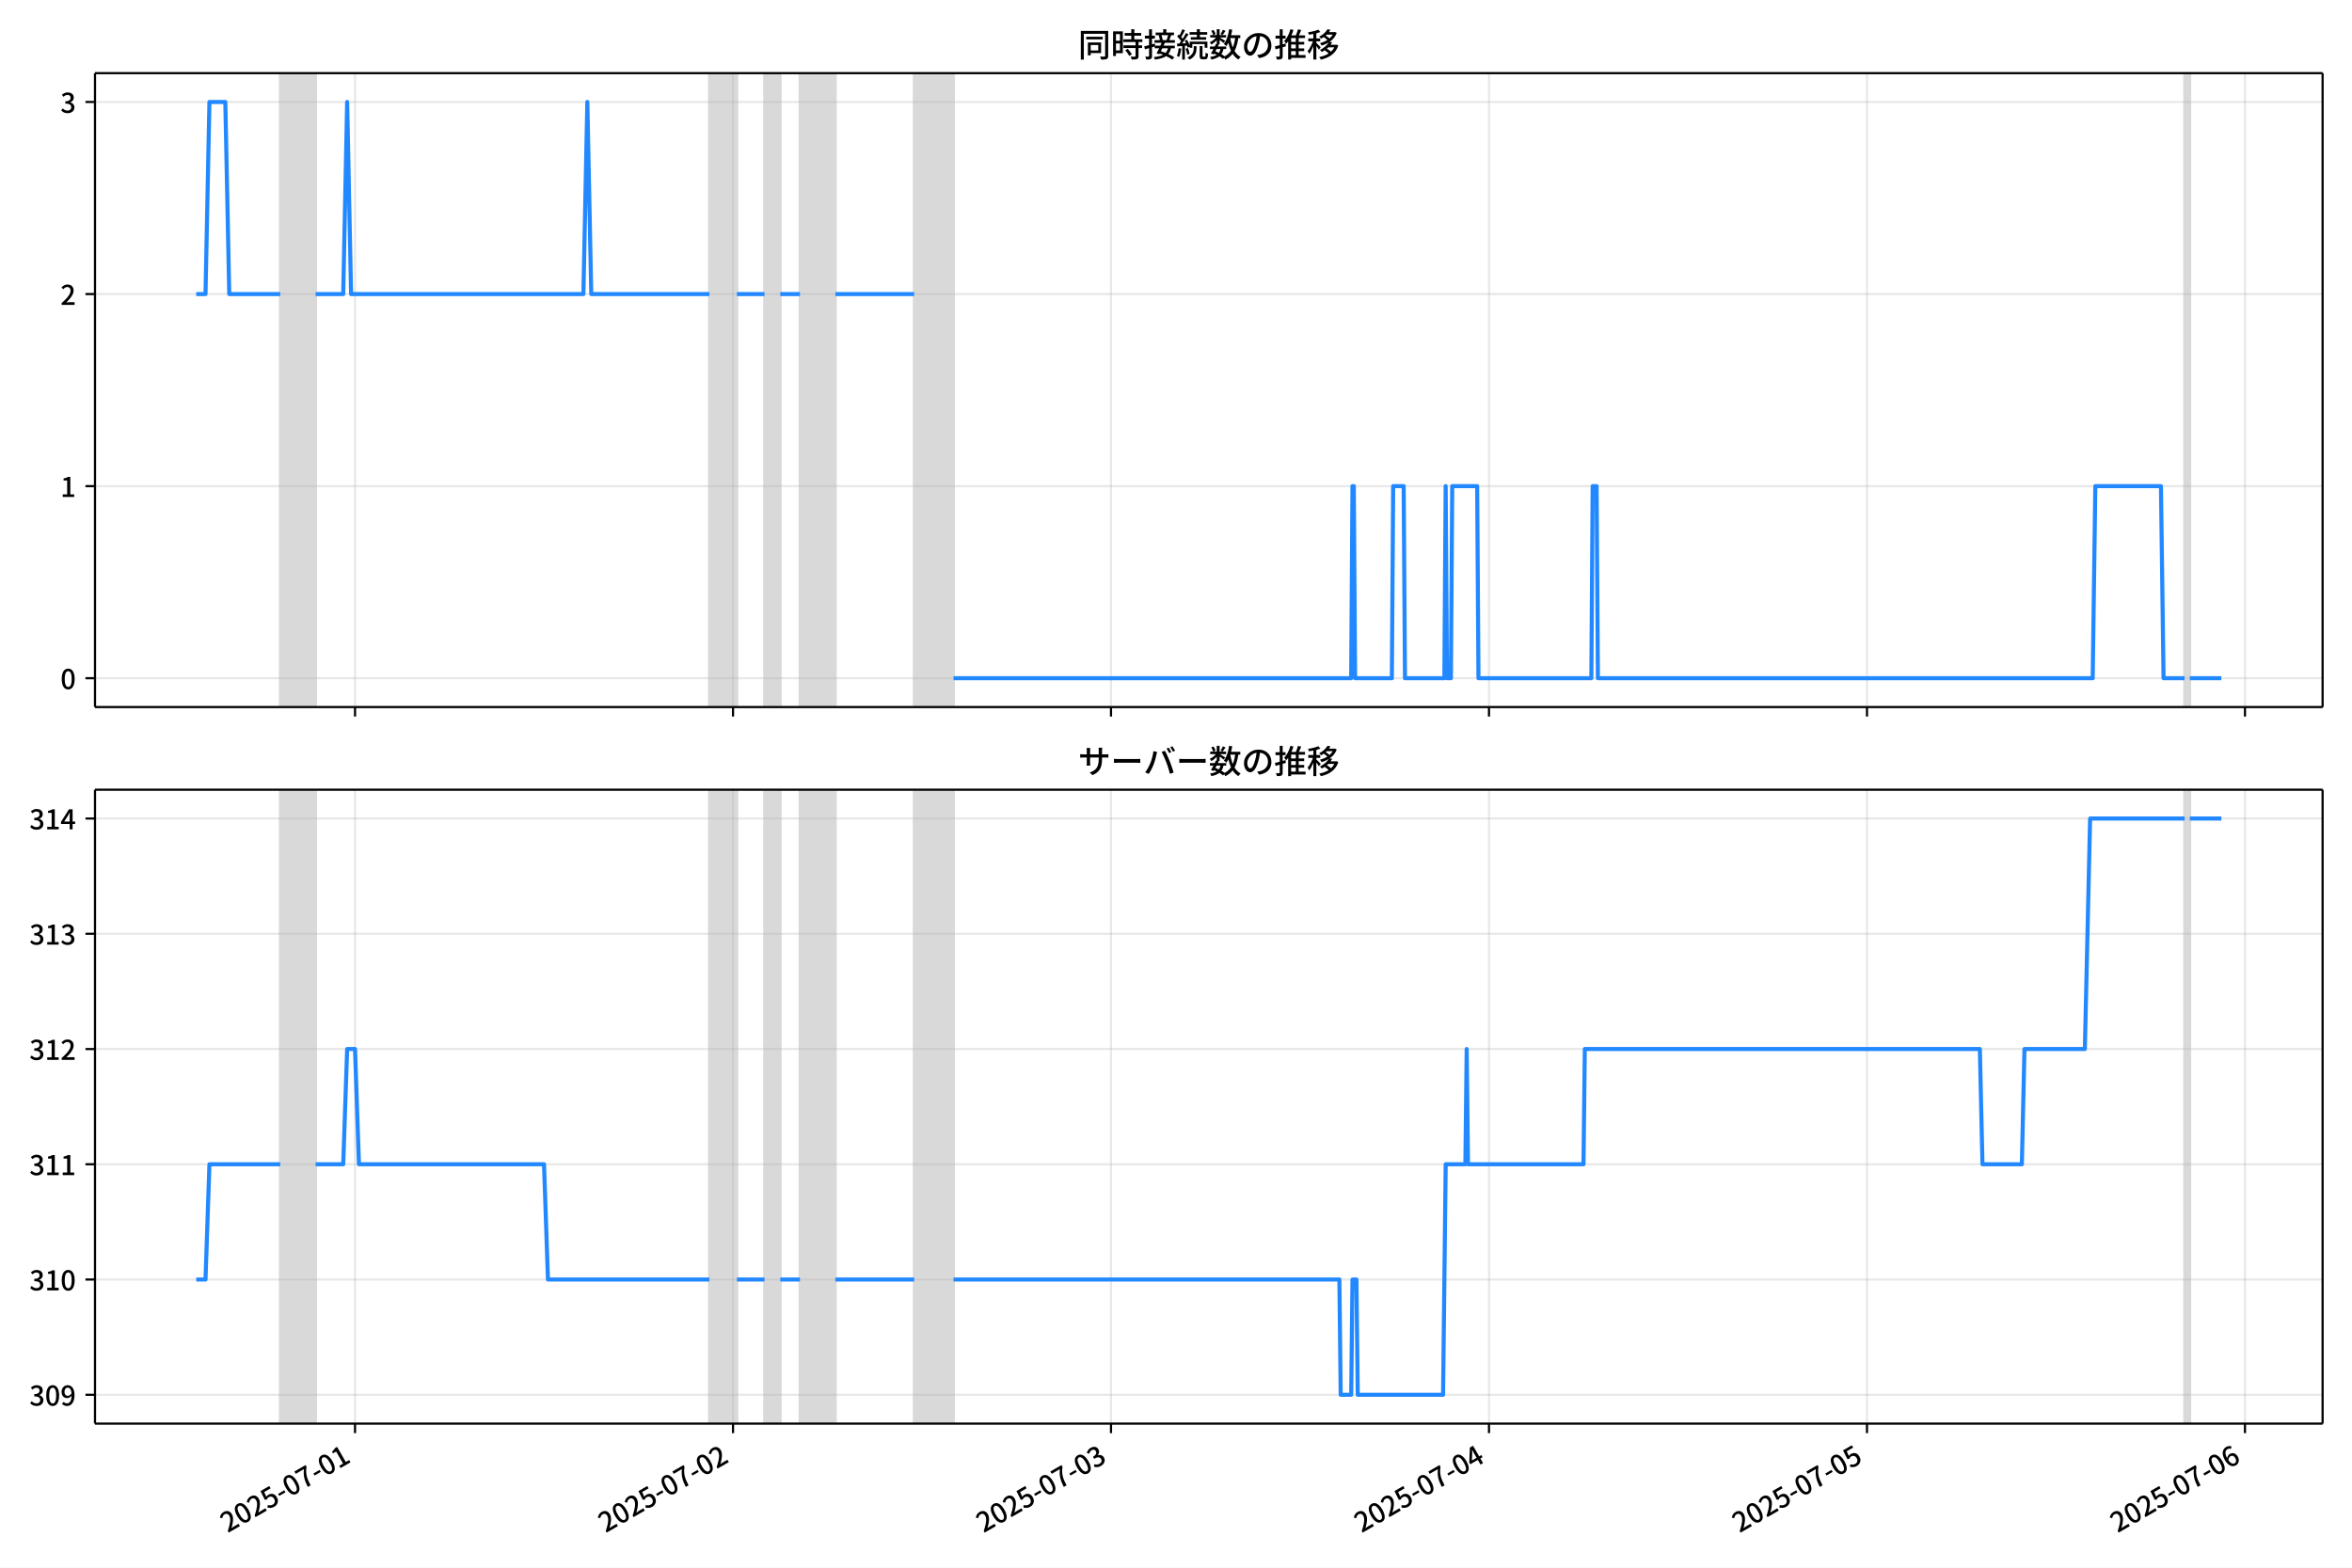
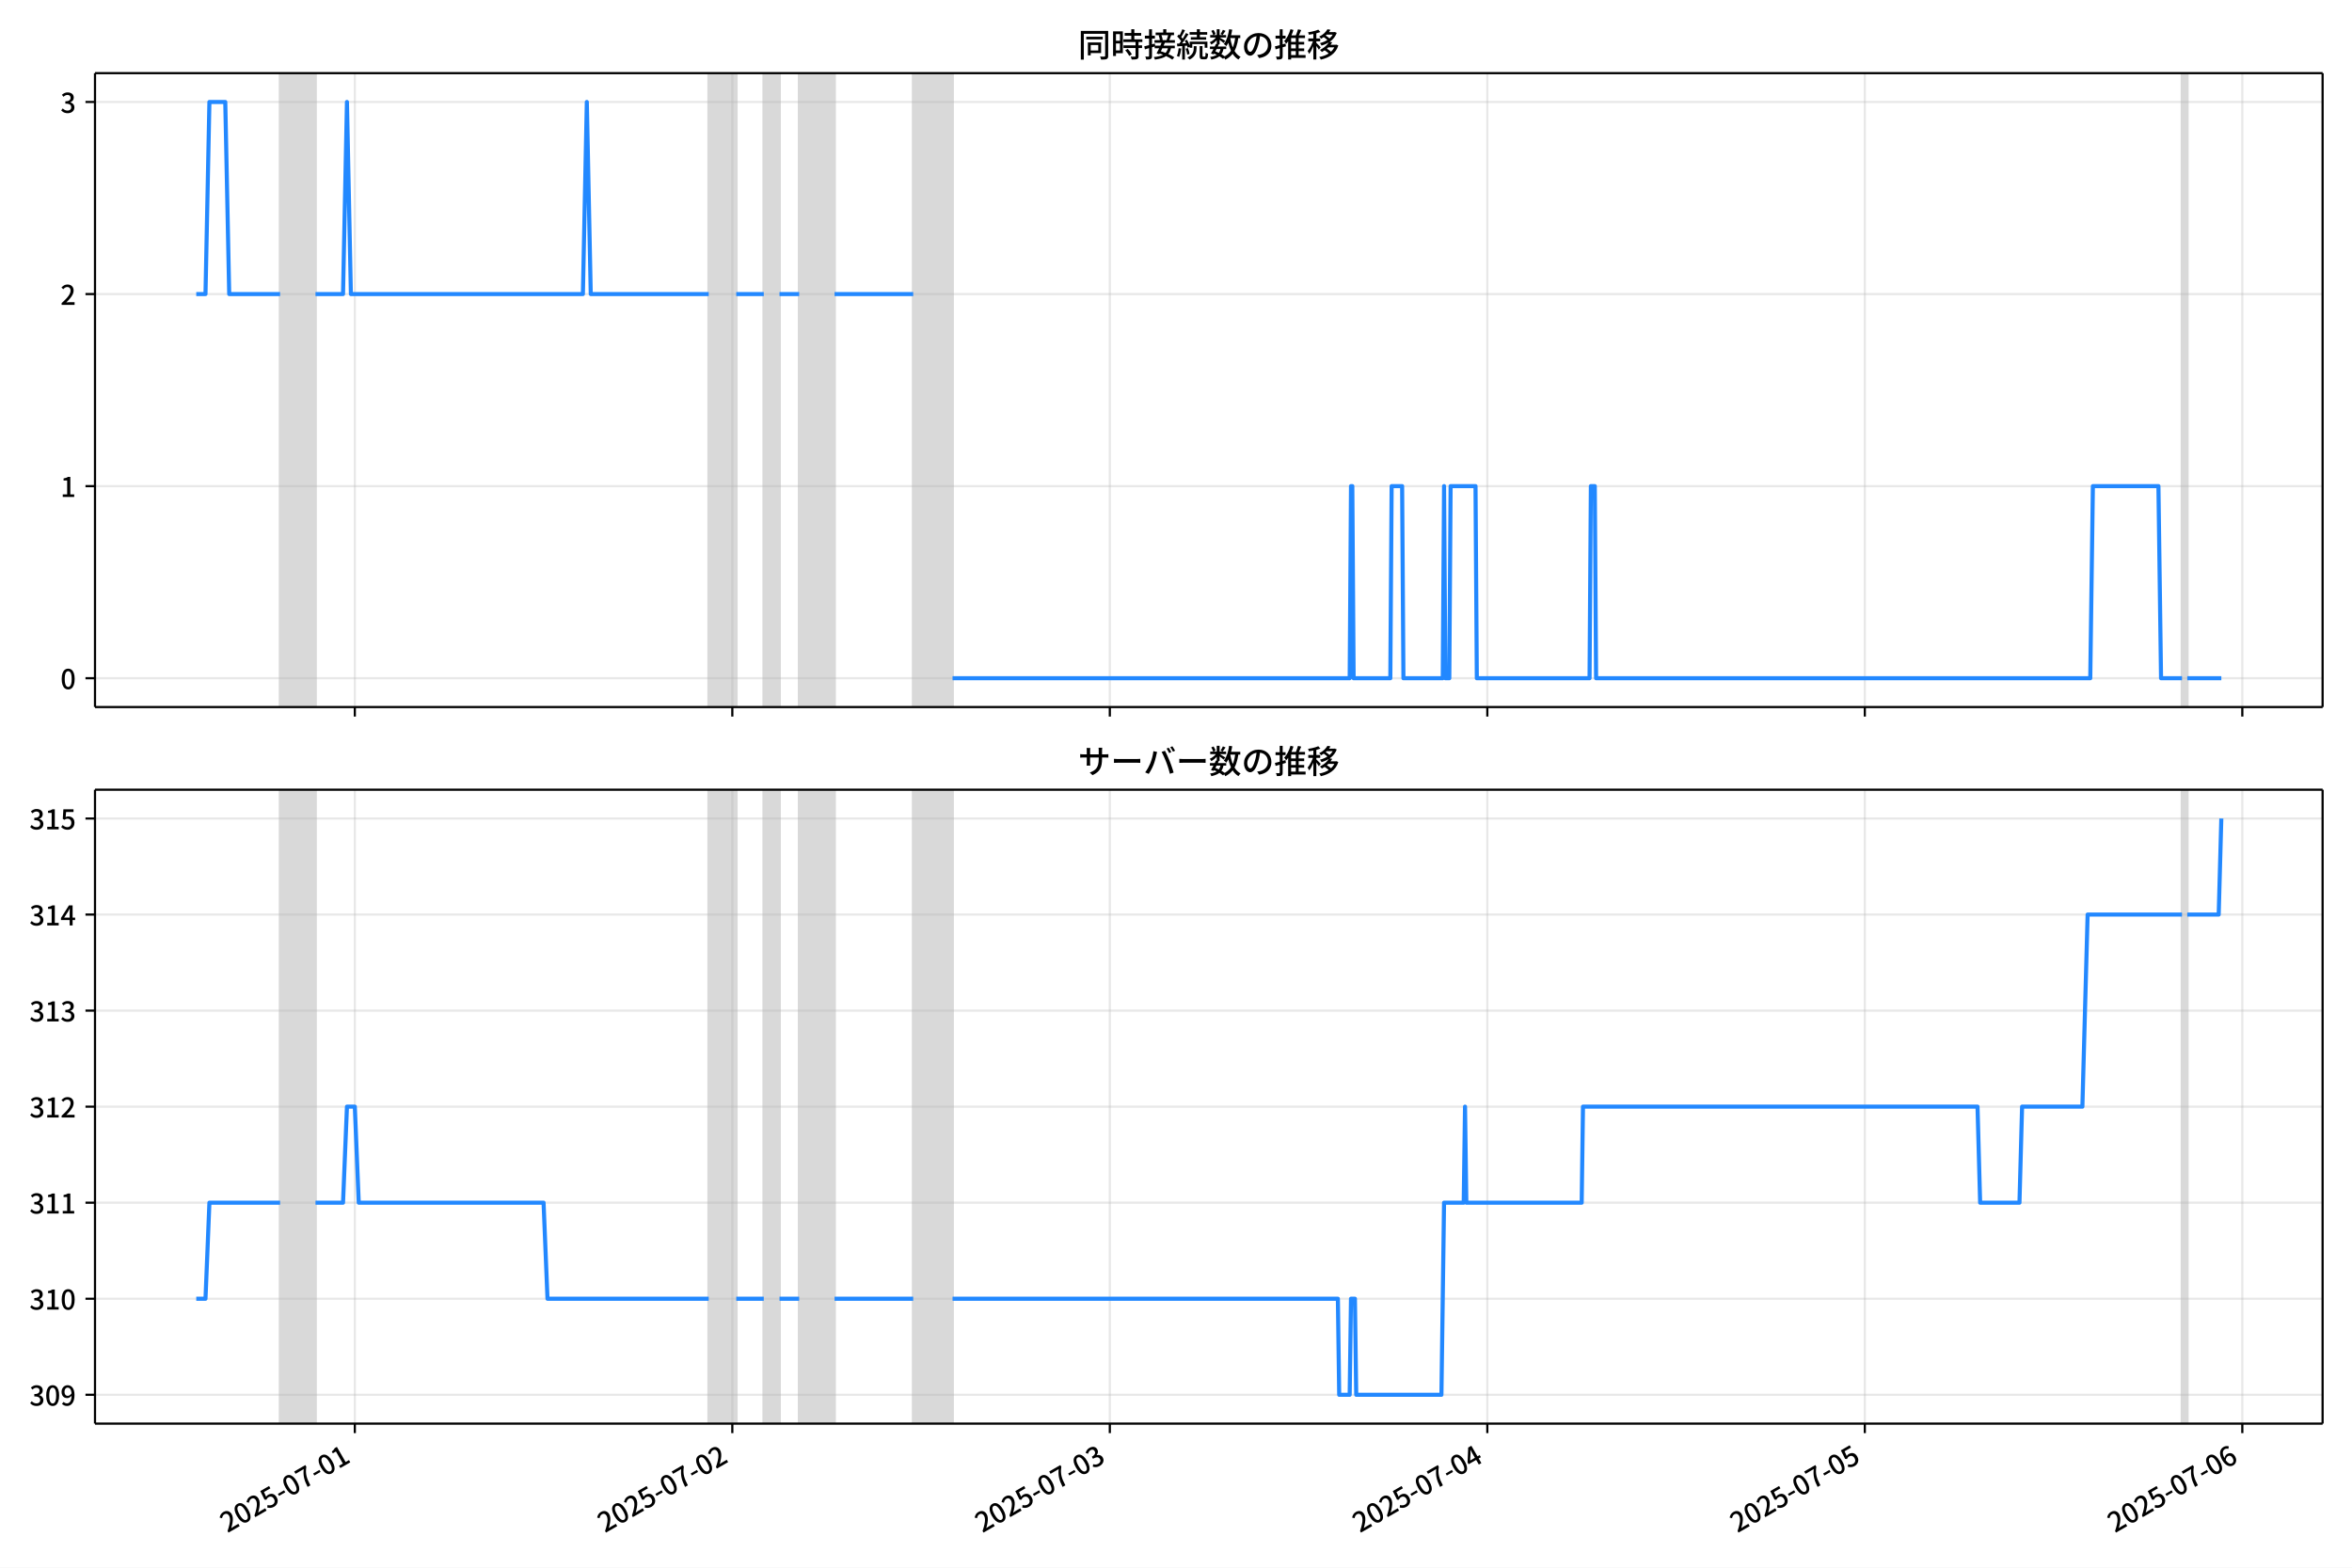
<svg xmlns="http://www.w3.org/2000/svg" xmlns:xlink="http://www.w3.org/1999/xlink" version="1.1" viewBox="0 0 864 576">
  <defs>
    <style type="text/css">*{stroke-linejoin: round; stroke-linecap: butt}</style>
  </defs>
  <g id="z">
    <g id="aa">
      <path d="m0 576h864v-576h-864z" fill="#fff" />
    </g>
    <g id="ab">
      <g id="ac">
        <path d="m34.9 259.78h818.3v-232.9h-818.3z" fill="#fff" />
      </g>
      <g id="ad">
-         <path d="m102.94 259.78h13.017v-232.9h-13.017z" clip-path="url(#c)" fill="#808080" opacity=".3" stroke="#808080" />
+         <path d="m102.9 259.78h13.001v-232.9h-13.001z" clip-path="url(#c)" fill="#808080" opacity=".3" stroke="#808080" />
      </g>
      <g id="ae">
-         <path d="m260.59 259.78h10.125v-232.9h-10.125z" clip-path="url(#c)" fill="#808080" opacity=".3" stroke="#808080" />
+         <path d="m260.35 259.78h10.112v-232.9h-10.112z" clip-path="url(#c)" fill="#808080" opacity=".3" stroke="#808080" />
      </g>
      <g id="af">
-         <path d="m280.84 259.78h5.785v-232.9h-5.785z" clip-path="url(#c)" fill="#808080" opacity=".3" stroke="#808080" />
+         <path d="m280.57 259.78h5.778v-232.9h-5.778z" clip-path="url(#c)" fill="#808080" opacity=".3" stroke="#808080" />
      </g>
      <g id="ag">
-         <path d="m293.86 259.78h13.017v-232.9h-13.017z" clip-path="url(#c)" fill="#808080" opacity=".3" stroke="#808080" />
+         <path d="m293.57 259.78h13.001v-232.9h-13.001z" clip-path="url(#c)" fill="#808080" opacity=".3" stroke="#808080" />
      </g>
      <g id="ah">
-         <path d="m335.81 259.78h14.464v-232.9h-14.464z" clip-path="url(#c)" fill="#808080" opacity=".3" stroke="#808080" />
+         <path d="m335.46 259.78h14.445v-232.9h-14.445z" clip-path="url(#c)" fill="#808080" opacity=".3" stroke="#808080" />
      </g>
      <g id="ai">
-         <path d="m802.5 259.78h1.929v-232.9h-1.929z" clip-path="url(#c)" fill="#808080" opacity=".3" stroke="#808080" />
+         <path d="m801.56 259.78h1.926v-232.9h-1.926z" clip-path="url(#c)" fill="#808080" opacity=".3" stroke="#808080" />
      </g>
      <g id="aj">
        <g id="ak">
          <g id="al">
-             <path d="m130.42 259.78v-232.9" clip-path="url(#c)" fill="none" stroke="#b0b0b0" stroke-linecap="square" stroke-opacity=".3" stroke-width=".8" />
+             <path d="m130.34 259.78v-232.9" clip-path="url(#c)" fill="none" stroke="#b0b0b0" stroke-linecap="square" stroke-opacity=".3" stroke-width=".8" />
          </g>
          <g id="am">
            <defs>
              <path id="e" d="m0 0v3.5" stroke="#000" stroke-width=".8" />
            </defs>
-             <use x="130.418" y="259.778" stroke="#000000" stroke-width=".8" xlink:href="#e" />
+             <use x="130.343" y="259.778" stroke="#000000" stroke-width=".8" xlink:href="#e" />
          </g>
        </g>
        <g id="an">
          <g id="ao">
-             <path d="m269.27 259.78v-232.9" clip-path="url(#c)" fill="none" stroke="#b0b0b0" stroke-linecap="square" stroke-opacity=".3" stroke-width=".8" />
+             <path d="m269.02 259.78v-232.9" clip-path="url(#c)" fill="none" stroke="#b0b0b0" stroke-linecap="square" stroke-opacity=".3" stroke-width=".8" />
          </g>
          <g id="ap">
-             <use x="269.271" y="259.778" stroke="#000000" stroke-width=".8" xlink:href="#e" />
+             <use x="269.016" y="259.778" stroke="#000000" stroke-width=".8" xlink:href="#e" />
          </g>
        </g>
        <g id="aq">
          <g id="ar">
-             <path d="m408.12 259.78v-232.9" clip-path="url(#c)" fill="none" stroke="#b0b0b0" stroke-linecap="square" stroke-opacity=".3" stroke-width=".8" />
+             <path d="m407.69 259.78v-232.9" clip-path="url(#c)" fill="none" stroke="#b0b0b0" stroke-linecap="square" stroke-opacity=".3" stroke-width=".8" />
          </g>
          <g id="as">
-             <use x="408.124" y="259.778" stroke="#000000" stroke-width=".8" xlink:href="#e" />
+             <use x="407.689" y="259.778" stroke="#000000" stroke-width=".8" xlink:href="#e" />
          </g>
        </g>
        <g id="at">
          <g id="au">
-             <path d="m546.98 259.78v-232.9" clip-path="url(#c)" fill="none" stroke="#b0b0b0" stroke-linecap="square" stroke-opacity=".3" stroke-width=".8" />
+             <path d="m546.36 259.78v-232.9" clip-path="url(#c)" fill="none" stroke="#b0b0b0" stroke-linecap="square" stroke-opacity=".3" stroke-width=".8" />
          </g>
          <g id="av">
-             <use x="546.977" y="259.778" stroke="#000000" stroke-width=".8" xlink:href="#e" />
+             <use x="546.362" y="259.778" stroke="#000000" stroke-width=".8" xlink:href="#e" />
          </g>
        </g>
        <g id="aw">
          <g id="ax">
-             <path d="m685.83 259.78v-232.9" clip-path="url(#c)" fill="none" stroke="#b0b0b0" stroke-linecap="square" stroke-opacity=".3" stroke-width=".8" />
+             <path d="m685.04 259.78v-232.9" clip-path="url(#c)" fill="none" stroke="#b0b0b0" stroke-linecap="square" stroke-opacity=".3" stroke-width=".8" />
          </g>
          <g id="ay">
-             <use x="685.83" y="259.778" stroke="#000000" stroke-width=".8" xlink:href="#e" />
+             <use x="685.035" y="259.778" stroke="#000000" stroke-width=".8" xlink:href="#e" />
          </g>
        </g>
        <g id="az">
          <g id="ba">
-             <path d="m824.68 259.78v-232.9" clip-path="url(#c)" fill="none" stroke="#b0b0b0" stroke-linecap="square" stroke-opacity=".3" stroke-width=".8" />
+             <path d="m823.71 259.78v-232.9" clip-path="url(#c)" fill="none" stroke="#b0b0b0" stroke-linecap="square" stroke-opacity=".3" stroke-width=".8" />
          </g>
          <g id="bb">
-             <use x="824.683" y="259.778" stroke="#000000" stroke-width=".8" xlink:href="#e" />
+             <use x="823.709" y="259.778" stroke="#000000" stroke-width=".8" xlink:href="#e" />
          </g>
        </g>
      </g>
      <g id="bc">
        <g id="bd">
          <g id="be">
            <path d="m34.9 249.19h818.3" clip-path="url(#c)" fill="none" stroke="#b0b0b0" stroke-linecap="square" stroke-opacity=".3" stroke-width=".8" />
          </g>
          <g id="bf">
            <defs>
              <path id="g" d="m0 0h-3.5" stroke="#000" stroke-width=".8" />
            </defs>
            <use x="34.9" y="249.191" stroke="#000000" stroke-width=".8" xlink:href="#g" />
          </g>
          <g id="bg">
            <g transform="translate(22.2 253.18) scale(.1 -.1)">
              <defs>
                <path id="a" transform="scale(.015625)" d="m1830-90q-460 0-806 275-346 276-535 823-188 547-188 1366 0 820 188 1357 189 538 535 803 346 266 806 266 461 0 800-269 340-269 528-803 189-534 189-1354 0-819-189-1366-188-547-528-823-339-275-800-275zm0 589q237 0 422 185 186 186 288 599 103 413 103 1091 0 679-103 1082-102 403-288 582-185 180-422 180-236 0-422-180-186-179-292-582-105-403-105-1082 0-678 105-1091 106-413 292-599 186-185 422-185z" />
              </defs>
              <use xlink:href="#a" />
            </g>
          </g>
        </g>
        <g id="bh">
          <g id="bi">
            <path d="m34.9 178.62h818.3" clip-path="url(#c)" fill="none" stroke="#b0b0b0" stroke-linecap="square" stroke-opacity=".3" stroke-width=".8" />
          </g>
          <g id="bj">
            <use x="34.9" y="178.616" stroke="#000000" stroke-width=".8" xlink:href="#g" />
          </g>
          <g id="bk">
            <g transform="translate(22.2 182.6) scale(.1 -.1)">
              <defs>
                <path id="i" transform="scale(.015625)" d="m544 0v608h1037v3277h-845v467q333 58 579 147 247 90 451 218h557v-4109h915v-608h-2694z" />
              </defs>
              <use xlink:href="#i" />
            </g>
          </g>
        </g>
        <g id="bl">
          <g id="bm">
            <path d="m34.9 108.04h818.3" clip-path="url(#c)" fill="none" stroke="#b0b0b0" stroke-linecap="square" stroke-opacity=".3" stroke-width=".8" />
          </g>
          <g id="bn">
            <use x="34.9" y="108.041" stroke="#000000" stroke-width=".8" xlink:href="#g" />
          </g>
          <g id="bo">
            <g transform="translate(22.2 112.03) scale(.1 -.1)">
              <defs>
                <path id="d" transform="scale(.015625)" d="m282 0v429q697 621 1164 1136 468 515 701 956 234 442 234 826 0 256-87 451-86 196-262 301-176 106-445 106-275 0-506-151-230-150-422-368l-416 410q301 333 637 518 336 186 803 186 429 0 749-176t496-493 176-745q0-455-224-919t-615-935q-390-470-889-950 186 20 394 36t374 16h1184v-634h-3046z" />
              </defs>
              <use xlink:href="#d" />
            </g>
          </g>
        </g>
        <g id="bp">
          <g id="bq">
            <path d="m34.9 37.466h818.3" clip-path="url(#c)" fill="none" stroke="#b0b0b0" stroke-linecap="square" stroke-opacity=".3" stroke-width=".8" />
          </g>
          <g id="br">
            <use x="34.9" y="37.466" stroke="#000000" stroke-width=".8" xlink:href="#g" />
          </g>
          <g id="bs">
            <g transform="translate(22.2 41.451) scale(.1 -.1)">
              <defs>
                <path id="h" transform="scale(.015625)" d="m1715-90q-371 0-656 90t-503 240q-217 150-377 323l359 474q211-205 479-359 269-153 634-153 269 0 467 92 199 93 311 266t112 423q0 256-125 451t-429 300q-304 106-835 106v551q467 0 732 105 266 106 384 291 119 186 119 423 0 307-192 489-192 183-531 183-269 0-503-119-233-118-438-316l-384 460q282 256 614 413 333 157 737 157 422 0 748-144 327-144 512-413 186-269 186-659 0-403-221-685-221-281-592-422v-26q269-70 490-227t349-400 128-557q0-422-215-726-214-304-573-468-358-163-787-163z" />
              </defs>
              <use xlink:href="#h" />
            </g>
          </g>
        </g>
      </g>
      <g id="bt">
-         <path d="m72.095 108.04h3.396l1.443-70.575h5.834l1.45 70.575h18.719m13.017 0h10.125l1.446-70.575 1.446 70.575h85.337l1.446-70.575 1.446 70.575h43.392m10.125 0h10.125m5.785 0h7.232m13.017 0h28.928m14.464 141.15h146.08l.482-70.575h.482l.482 70.575h13.5l.482-70.575h3.857l.482 70.575h14.464l.482-70.575.482 70.575h1.446l.482-70.575h9.16l.482 70.575h41.463l.482-70.575h1.446l.482 70.575h181.76l.964-70.575h24.106l.964 70.575h7.714m1.929 0h11.571v0" clip-path="url(#c)" fill="none" stroke="#28f" stroke-linecap="square" stroke-width="1.5" />
+         <path d="m72.095 108.04h3.391l1.441-70.575h5.826l1.448 70.575h18.695m13.001 0h10.112l1.444-70.575 1.444 70.575h85.226l1.444-70.575 1.444 70.575h43.335m10.112 0h10.112m5.778 0h7.223m13.001 0h28.89m14.445 141.15h145.9l.481-70.575h.481l.481 70.575h13.482l.481-70.575h3.852l.481 70.575h14.445l.481-70.575.481 70.575h1.444l.481-70.575h9.149l.481 70.575h41.409l.481-70.575h1.444l.481 70.575h181.53l.963-70.575h24.075l.963 70.575h7.704m1.926 0h12.519v0" clip-path="url(#c)" fill="none" stroke="#28f" stroke-linecap="square" stroke-width="1.5" />
      </g>
      <g id="bu">
        <path d="m34.9 259.78v-232.9" fill="none" stroke="#000" stroke-linecap="square" stroke-width=".8" />
      </g>
      <g id="bv">
        <path d="m853.2 259.78v-232.9" fill="none" stroke="#000" stroke-linecap="square" stroke-width=".8" />
      </g>
      <g id="bw">
        <path d="m34.9 259.78h818.3" fill="none" stroke="#000" stroke-linecap="square" stroke-width=".8" />
      </g>
      <g id="bx">
        <path d="m34.9 26.88h818.3" fill="none" stroke="#000" stroke-linecap="square" stroke-width=".8" />
      </g>
      <g id="by">
        <g transform="translate(396.05 20.88) scale(.12 -.12)">
          <defs>
            <path id="u" transform="scale(.015625)" d="m1587 3936h3232v-518h-3232v518zm320-1114h557v-2534h-557v2534zm301 0h2291v-2086h-2291v512h1734v1069h-1734v505zm-1683 2260h5113v-570h-4524v-5056h-589v5626zm4768 0h595v-4896q0-250-67-397t-227-218q-160-77-426-96t-675-19q-13 83-45 192t-77 218q-45 108-89 185 281-13 527-13 247 0 330 0 83 7 118 42 36 35 36 112v4890z" />
            <path id="s" transform="scale(.015625)" d="m2714 4672h3238v-525h-3238v525zm-244-1235h3712v-538h-3712v538zm20-1184h3635v-531h-3635v531zm1523 3155h595v-2310h-595v2310zm832-2451h589v-2823q0-230-61-364-61-135-227-199-167-70-423-86t-633-16q-20 121-78 285-57 163-121 284 275-6 509-9t310-3q77 6 106 28 29 23 29 93v2810zm-2023-1677 487 282q153-160 313-352t294-381q135-189 206-343l-519-313q-64 153-189 348-124 196-278 394-154 199-314 365zm-2086 3718h1619v-4281h-1619v544h1056v3187h-1056v550zm32-1843h1293v-537h-1293v537zm-320 1843h563v-4832h-563v4832z" />
            <path id="t" transform="scale(.015625)" d="m3866 5408h614v-870h-614v870zm-1479-653h3597v-518h-3597v518zm-230-1485h4e3v-518h-4e3v518zm825 922 519 102q64-160 121-342 58-182 96-352 39-170 45-304l-544-128q-6 134-42 313-35 180-83 365-48 186-112 346zm1856 109 589-71q-96-275-202-557-105-281-195-486l-518 77q58 147 122 329 64 183 118 372t86 336zm-2643-2106h3943v-518h-3943v518zm1408 685 602-115q-167-371-362-784t-390-797-362-685l-525 179q160 288 346 666t368 784 323 752zm-659-2157 358 403q352-102 733-240 381-137 752-304 371-166 697-336 327-169 558-329l-384-461q-218 160-532 336-313 176-685 345-371 170-755 323-384 154-742 263zm1894 1114 583-71q-122-550-353-944-230-393-604-662t-922-435q-547-167-1296-269-25 128-93 269-67 141-137 230 678 64 1168 192t819 349q330 221 531 550 202 330 304 791zm-4684 217q396 90 953 240 557 151 1120 311l77-544q-525-154-1053-311-528-156-963-284l-134 588zm121 2093h1965v-563h-1965v563zm819 1248h576v-5229q0-236-51-374t-192-208q-141-77-355-99-214-23-541-16-13 115-64 288t-109 294q205-6 381-6t234 0q64 0 92 28 29 29 29 93v5229z" />
            <path id="r" transform="scale(.015625)" d="m4058 5408h595v-1798h-595v1798zm-1415-563h3443v-499h-3443v499zm231-992h3008v-499h-3008v499zm-224-877h3475v-1203h-531v729h-2432v-729h-512v1203zm1964-877h551v-1881q0-122 22-157 23-35 106-35 25 0 92 0 68 0 135 0t99 0q51 0 83 54t45 224 19 515q90-70 234-131t259-93q-19-429-83-662-64-234-183-326-118-93-316-93-39 0-103 0t-134 0-138 0q-67 0-99 0-237 0-365 64t-176 218q-48 153-48 422v1881zm-1164-6h550v-455q0-243-48-528-48-284-186-579-137-294-409-572-272-279-727-503-70 90-192 208-121 118-230 195 416 205 665 438 250 234 371 474 122 240 164 467 42 228 42 413v442zm-2240 3309 524-192q-121-244-259-503-137-259-275-496t-259-416l-410 173q122 186 246 438 125 253 240 515 116 263 193 481zm716-743 500-230q-224-359-496-756-272-396-548-764-275-368-518-650l-358 205q179 211 377 483 199 272 387 569 189 298 358 592 170 295 298 551zm-1721-665 307 403q166-154 339-340 173-185 320-364t224-327l-326-460q-77 160-218 348-141 189-314 384-172 196-332 356zm1485-832 435 179q128-211 249-458 122-246 215-474 93-227 137-412l-473-211q-32 185-119 422-86 237-201 486-115 250-243 468zm-1530-583q422 26 998 54 576 29 1184 68l7-499q-570-45-1127-84-556-38-992-70l-70 531zm1702-992 436 135q121-276 214-596t118-556l-454-148q-26 237-112 563-86 327-202 602zm-1363 109 499-83q-57-455-163-897-105-441-253-748-51 32-134 73-83 42-170 83-86 42-144 62 148 294 234 697t131 813zm691 627h525v-2861h-525v2861z" />
            <path id="m" transform="scale(.015625)" d="m224 2022h3187v-499h-3187v499zm51 2247h3111v-487h-3111v487zm1127-1735 563-121q-154-320-333-672t-352-679q-173-326-326-582l-532 173q148 243 324 566t345 669q170 346 311 646zm934-832 563-64q-89-480-262-838t-461-614-701-432-976-298q-25 128-99 269t-157 237q659 102 1085 303 426 202 666 554t342 883zm422 3597 519-211q-147-218-298-436-150-217-278-377l-403 186q121 173 252 413 132 240 208 425zm-1203 109h563v-2957h-563v2957zm-1075-320 448 186q134-192 246-420 112-227 157-393l-467-211q-38 172-147 406t-237 432zm1094-1050 397-236q-160-263-400-529-240-265-519-489-278-224-553-378-51 103-141 237-89 135-179 218 269 109 534 294 266 186 493 416 228 231 368 467zm487-204q83-45 246-145 163-99 352-211t346-211 221-150l-327-423q-83 77-230 198-147 122-317 253-170 132-327 250-156 119-259 189l295 250zm1798 396h2311v-556h-2311v556zm115 1178 615-90q-103-640-263-1235t-384-1101q-224-505-512-889-44 57-134 134t-186 157-166 125q275 339 473 796 199 458 340 995 141 538 217 1108zm1223-1510 614-58q-147-1101-445-1940-297-838-813-1443-515-604-1321-1014-26 71-90 177-64 105-134 208-70 102-128 159 742 346 1212 880 471 535 730 1290 260 755 375 1741zm-1005-135q134-851 387-1597 253-745 659-1305 407-560 1002-874-70-57-154-150-83-93-154-189-70-96-121-179-633 371-1056 988-422 618-688 1434-265 816-425 1783l550 89zm-3309-3065 327 416q377-148 754-330 378-182 701-378 324-195 548-368l-416-435q-211 179-519 378-307 198-666 383-358 186-729 334z" />
            <path id="q" transform="scale(.015625)" d="m3686 4378q-64-493-163-1041-99-547-265-1084-192-653-432-1104t-522-688-595-237q-320 0-596 221-275 221-448 621-172 400-172 931 0 537 220 1017 221 480 611 851 391 372 909 583 519 211 1121 211 576 0 1040-186 464-185 793-515 330-329 502-771 173-441 173-941 0-672-278-1194-278-521-816-851-538-329-1318-444l-378 601q166 20 307 42t263 48q307 70 585 217 279 148 496 375 218 227 342 534 125 308 125 692t-122 713q-121 330-358 573-236 243-582 380-346 138-781 138-525 0-935-186-409-185-694-489-284-304-432-656-147-352-147-678 0-365 89-605 90-240 224-355 135-115 276-115t288 144 297 457q151 314 298 800 147 461 246 982 100 522 145 1021l684-12z" />
            <path id="n" transform="scale(.015625)" d="m2995 2925h2893v-519h-2893v519zm0-1280h2893v-519h-2893v519zm-64-1299h3232v-557h-3232v557zm1312 3577h563v-3763h-563v3763zm429 1466 634-141q-154-390-340-794-185-403-339-684l-512 140q103 199 208 458 106 259 195 528 90 269 154 493zm-1472 25 582-147q-153-518-371-1018-217-499-483-931t-573-758q-38 64-109 160-70 96-147 198-77 103-141 160 416 416 733 1034t509 1302zm128-1203h2720v-537h-2720v-4205h-582v4422l313 320h269zm-3174-2157q396 90 953 240 557 151 1120 311l77-544q-525-154-1053-311-528-156-963-284l-134 588zm121 2093h1965v-563h-1965v563zm819 1248h576v-5229q0-236-51-374t-192-208q-141-77-355-99-214-23-541-16-13 115-64 288t-109 294q205-6 381-6t234 0q64 0 92 28 29 29 29 93v5229z" />
            <path id="l" transform="scale(.015625)" d="m4051 5402 595-109q-281-493-729-941t-1107-806q-39 64-106 144t-141 153q-73 74-137 119 608 288 1011 678t614 762zm-77-557h1511v-493h-1863l352 493zm1293 0h109l109 25 384-179q-192-505-496-905t-695-701q-390-301-845-519-454-217-947-358-44 109-137 253t-176 227q448 109 867 294 419 186 777 445 359 259 631 592t419 730v96zm-1990-954 377 307q167-96 336-218 170-121 320-249 151-128 247-237l-397-332q-90 108-237 236t-317 259q-169 132-329 234zm1107-934 595-109q-307-538-803-1031-496-492-1232-876-38 64-102 144t-138 156q-74 77-138 116 455 217 807 483t604 554q253 288 407 563zm-90-589h1460v-506h-1818l358 506zm1268 0h121l109 26 384-167q-192-614-531-1075t-787-794q-448-332-983-553-534-221-1129-355-45 115-132 269-86 153-176 249 551 96 1043 285 493 189 903 473 410 285 714 669t464 883v90zm-2132-1056 410 339q186-102 384-237 198-134 371-275t282-269l-435-371q-103 128-270 272-166 144-361 288t-381 253zm-2150 3533h589v-5376h-589v5376zm-992-1242h2336v-569h-2336v569zm1024-224 365-160q-96-339-231-707-134-368-291-727-157-358-336-672-179-313-365-537-44 128-134 291t-160 272q173 192 339 457 167 266 323 570 157 304 282 618t208 595zm941 1946 416-467q-314-122-695-221-380-99-784-173-403-74-780-131-20 102-71 236-51 135-102 231 358 58 732 138 375 80 711 179t573 208zm-397-2579q58-45 179-170 122-125 266-266 144-140 259-265t160-183l-352-473q-58 102-157 255-99 154-218 317-118 164-227 311-108 147-185 237l275 237z" />
          </defs>
          <use xlink:href="#u" />
          <use transform="translate(100)" xlink:href="#s" />
          <use transform="translate(200)" xlink:href="#t" />
          <use transform="translate(300)" xlink:href="#r" />
          <use transform="translate(400)" xlink:href="#m" />
          <use transform="translate(500)" xlink:href="#q" />
          <use transform="translate(600)" xlink:href="#n" />
          <use transform="translate(700)" xlink:href="#l" />
        </g>
      </g>
    </g>
    <g id="bz">
      <g id="ca">
        <path d="m34.9 523.06h818.3v-232.9h-818.3z" fill="#fff" />
      </g>
      <g id="cb">
-         <path d="m102.94 523.06h13.017v-232.9h-13.017z" clip-path="url(#b)" fill="#808080" opacity=".3" stroke="#808080" />
+         <path d="m102.9 523.06h13.001v-232.9h-13.001z" clip-path="url(#b)" fill="#808080" opacity=".3" stroke="#808080" />
      </g>
      <g id="cc">
-         <path d="m260.59 523.06h10.125v-232.9h-10.125z" clip-path="url(#b)" fill="#808080" opacity=".3" stroke="#808080" />
+         <path d="m260.35 523.06h10.112v-232.9h-10.112z" clip-path="url(#b)" fill="#808080" opacity=".3" stroke="#808080" />
      </g>
      <g id="cd">
-         <path d="m280.84 523.06h5.785v-232.9h-5.785z" clip-path="url(#b)" fill="#808080" opacity=".3" stroke="#808080" />
+         <path d="m280.57 523.06h5.778v-232.9h-5.778z" clip-path="url(#b)" fill="#808080" opacity=".3" stroke="#808080" />
      </g>
      <g id="ce">
-         <path d="m293.86 523.06h13.017v-232.9h-13.017z" clip-path="url(#b)" fill="#808080" opacity=".3" stroke="#808080" />
+         <path d="m293.57 523.06h13.001v-232.9h-13.001z" clip-path="url(#b)" fill="#808080" opacity=".3" stroke="#808080" />
      </g>
      <g id="cf">
-         <path d="m335.81 523.06h14.464v-232.9h-14.464z" clip-path="url(#b)" fill="#808080" opacity=".3" stroke="#808080" />
+         <path d="m335.46 523.06h14.445v-232.9h-14.445z" clip-path="url(#b)" fill="#808080" opacity=".3" stroke="#808080" />
      </g>
      <g id="cg">
-         <path d="m802.5 523.06h1.929v-232.9h-1.929z" clip-path="url(#b)" fill="#808080" opacity=".3" stroke="#808080" />
+         <path d="m801.56 523.06h1.926v-232.9h-1.926z" clip-path="url(#b)" fill="#808080" opacity=".3" stroke="#808080" />
      </g>
      <g id="ch">
        <g id="ci">
          <g id="cj">
-             <path d="m130.42 523.06v-232.9" clip-path="url(#b)" fill="none" stroke="#b0b0b0" stroke-linecap="square" stroke-opacity=".3" stroke-width=".8" />
+             <path d="m130.34 523.06v-232.9" clip-path="url(#b)" fill="none" stroke="#b0b0b0" stroke-linecap="square" stroke-opacity=".3" stroke-width=".8" />
          </g>
          <g id="ck">
-             <use x="130.418" y="523.055" stroke="#000000" stroke-width=".8" xlink:href="#e" />
+             <use x="130.343" y="523.055" stroke="#000000" stroke-width=".8" xlink:href="#e" />
          </g>
          <g id="cl">
-             <g transform="translate(83.629 563.33) rotate(-30) scale(.1 -.1)">
+             <g transform="translate(83.553 563.33) rotate(-30) scale(.1 -.1)">
              <defs>
                <path id="j" transform="scale(.015625)" d="m1715-90q-365 0-653 90t-506 237q-217 147-383 307l352 480q134-134 294-246t361-183q202-70 452-70 262 0 473 118 212 119 333 346 122 227 122 541 0 460-247 716-246 256-649 256-224 0-384-64t-365-198l-365 237 141 2240h2387v-627h-1747l-109-1204q154 77 307 118 154 42 340 42 397 0 723-160t518-490q192-329 192-847 0-519-224-887t-586-560q-361-192-777-192z" />
                <path id="f" transform="scale(.015625)" d="m301 1536v544h1689v-544h-1689z" />
                <path id="k" transform="scale(.015625)" d="m1235 0q32 646 109 1187t224 1024 384 941 576 938h-2208v627h3027v-455q-409-512-665-989-256-476-397-969t-205-1053-90-1251h-755z" />
              </defs>
              <use xlink:href="#d" />
              <use transform="translate(57)" xlink:href="#a" />
              <use transform="translate(114)" xlink:href="#d" />
              <use transform="translate(171)" xlink:href="#j" />
              <use transform="translate(228)" xlink:href="#f" />
              <use transform="translate(263.7)" xlink:href="#a" />
              <use transform="translate(320.7)" xlink:href="#k" />
              <use transform="translate(377.7)" xlink:href="#f" />
              <use transform="translate(413.4)" xlink:href="#a" />
              <use transform="translate(470.4)" xlink:href="#i" />
            </g>
          </g>
        </g>
        <g id="cm">
          <g id="cn">
-             <path d="m269.27 523.06v-232.9" clip-path="url(#b)" fill="none" stroke="#b0b0b0" stroke-linecap="square" stroke-opacity=".3" stroke-width=".8" />
+             <path d="m269.02 523.06v-232.9" clip-path="url(#b)" fill="none" stroke="#b0b0b0" stroke-linecap="square" stroke-opacity=".3" stroke-width=".8" />
          </g>
          <g id="co">
-             <use x="269.271" y="523.055" stroke="#000000" stroke-width=".8" xlink:href="#e" />
+             <use x="269.016" y="523.055" stroke="#000000" stroke-width=".8" xlink:href="#e" />
          </g>
          <g id="cp">
-             <g transform="translate(222.48 563.33) rotate(-30) scale(.1 -.1)">
+             <g transform="translate(222.23 563.33) rotate(-30) scale(.1 -.1)">
              <use xlink:href="#d" />
              <use transform="translate(57)" xlink:href="#a" />
              <use transform="translate(114)" xlink:href="#d" />
              <use transform="translate(171)" xlink:href="#j" />
              <use transform="translate(228)" xlink:href="#f" />
              <use transform="translate(263.7)" xlink:href="#a" />
              <use transform="translate(320.7)" xlink:href="#k" />
              <use transform="translate(377.7)" xlink:href="#f" />
              <use transform="translate(413.4)" xlink:href="#a" />
              <use transform="translate(470.4)" xlink:href="#d" />
            </g>
          </g>
        </g>
        <g id="cq">
          <g id="cr">
-             <path d="m408.12 523.06v-232.9" clip-path="url(#b)" fill="none" stroke="#b0b0b0" stroke-linecap="square" stroke-opacity=".3" stroke-width=".8" />
+             <path d="m407.69 523.06v-232.9" clip-path="url(#b)" fill="none" stroke="#b0b0b0" stroke-linecap="square" stroke-opacity=".3" stroke-width=".8" />
          </g>
          <g id="cs">
-             <use x="408.124" y="523.055" stroke="#000000" stroke-width=".8" xlink:href="#e" />
+             <use x="407.689" y="523.055" stroke="#000000" stroke-width=".8" xlink:href="#e" />
          </g>
          <g id="ct">
-             <g transform="translate(361.33 563.33) rotate(-30) scale(.1 -.1)">
+             <g transform="translate(360.9 563.33) rotate(-30) scale(.1 -.1)">
              <use xlink:href="#d" />
              <use transform="translate(57)" xlink:href="#a" />
              <use transform="translate(114)" xlink:href="#d" />
              <use transform="translate(171)" xlink:href="#j" />
              <use transform="translate(228)" xlink:href="#f" />
              <use transform="translate(263.7)" xlink:href="#a" />
              <use transform="translate(320.7)" xlink:href="#k" />
              <use transform="translate(377.7)" xlink:href="#f" />
              <use transform="translate(413.4)" xlink:href="#a" />
              <use transform="translate(470.4)" xlink:href="#h" />
            </g>
          </g>
        </g>
        <g id="cu">
          <g id="cv">
-             <path d="m546.98 523.06v-232.9" clip-path="url(#b)" fill="none" stroke="#b0b0b0" stroke-linecap="square" stroke-opacity=".3" stroke-width=".8" />
+             <path d="m546.36 523.06v-232.9" clip-path="url(#b)" fill="none" stroke="#b0b0b0" stroke-linecap="square" stroke-opacity=".3" stroke-width=".8" />
          </g>
          <g id="cw">
-             <use x="546.977" y="523.055" stroke="#000000" stroke-width=".8" xlink:href="#e" />
+             <use x="546.362" y="523.055" stroke="#000000" stroke-width=".8" xlink:href="#e" />
          </g>
          <g id="cx">
-             <g transform="translate(500.19 563.33) rotate(-30) scale(.1 -.1)">
+             <g transform="translate(499.57 563.33) rotate(-30) scale(.1 -.1)">
              <defs>
                <path id="o" transform="scale(.015625)" d="m2170 0v3072q0 192 12 457 13 266 20 458h-26q-90-179-183-365-92-185-195-364l-921-1415h2579v-576h-3328v493l1875 2957h858v-4717h-691z" />
              </defs>
              <use xlink:href="#d" />
              <use transform="translate(57)" xlink:href="#a" />
              <use transform="translate(114)" xlink:href="#d" />
              <use transform="translate(171)" xlink:href="#j" />
              <use transform="translate(228)" xlink:href="#f" />
              <use transform="translate(263.7)" xlink:href="#a" />
              <use transform="translate(320.7)" xlink:href="#k" />
              <use transform="translate(377.7)" xlink:href="#f" />
              <use transform="translate(413.4)" xlink:href="#a" />
              <use transform="translate(470.4)" xlink:href="#o" />
            </g>
          </g>
        </g>
        <g id="cy">
          <g id="cz">
-             <path d="m685.83 523.06v-232.9" clip-path="url(#b)" fill="none" stroke="#b0b0b0" stroke-linecap="square" stroke-opacity=".3" stroke-width=".8" />
+             <path d="m685.04 523.06v-232.9" clip-path="url(#b)" fill="none" stroke="#b0b0b0" stroke-linecap="square" stroke-opacity=".3" stroke-width=".8" />
          </g>
          <g id="da">
-             <use x="685.83" y="523.055" stroke="#000000" stroke-width=".8" xlink:href="#e" />
+             <use x="685.035" y="523.055" stroke="#000000" stroke-width=".8" xlink:href="#e" />
          </g>
          <g id="db">
-             <g transform="translate(639.04 563.33) rotate(-30) scale(.1 -.1)">
+             <g transform="translate(638.25 563.33) rotate(-30) scale(.1 -.1)">
              <use xlink:href="#d" />
              <use transform="translate(57)" xlink:href="#a" />
              <use transform="translate(114)" xlink:href="#d" />
              <use transform="translate(171)" xlink:href="#j" />
              <use transform="translate(228)" xlink:href="#f" />
              <use transform="translate(263.7)" xlink:href="#a" />
              <use transform="translate(320.7)" xlink:href="#k" />
              <use transform="translate(377.7)" xlink:href="#f" />
              <use transform="translate(413.4)" xlink:href="#a" />
              <use transform="translate(470.4)" xlink:href="#j" />
            </g>
          </g>
        </g>
        <g id="dc">
          <g id="dd">
-             <path d="m824.68 523.06v-232.9" clip-path="url(#b)" fill="none" stroke="#b0b0b0" stroke-linecap="square" stroke-opacity=".3" stroke-width=".8" />
+             <path d="m823.71 523.06v-232.9" clip-path="url(#b)" fill="none" stroke="#b0b0b0" stroke-linecap="square" stroke-opacity=".3" stroke-width=".8" />
          </g>
          <g id="de">
-             <use x="824.683" y="523.055" stroke="#000000" stroke-width=".8" xlink:href="#e" />
+             <use x="823.709" y="523.055" stroke="#000000" stroke-width=".8" xlink:href="#e" />
          </g>
          <g id="df">
-             <g transform="translate(777.89 563.33) rotate(-30) scale(.1 -.1)">
+             <g transform="translate(776.92 563.33) rotate(-30) scale(.1 -.1)">
              <defs>
                <path id="w" transform="scale(.015625)" d="m1971-90q-339 0-634 144-294 144-518 435-224 292-352 733-128 442-128 1044 0 678 147 1161 148 483 397 784 250 301 570 445t665 144q397 0 688-147 292-147 490-359l-403-448q-128 154-327 253-198 99-409 99-307 0-567-182-259-182-413-605-153-422-153-1145 0-608 115-1002t326-589q212-195 493-195 212 0 375 121 163 122 259 343t96 522q0 300-90 511-89 212-259 320-169 109-419 109-211 0-451-134t-458-461l-25 538q134 192 313 323t374 201q196 71 375 71 397 0 694-163 298-163 467-490 170-326 170-825 0-468-195-817-195-348-512-544-317-195-701-195z" />
              </defs>
              <use xlink:href="#d" />
              <use transform="translate(57)" xlink:href="#a" />
              <use transform="translate(114)" xlink:href="#d" />
              <use transform="translate(171)" xlink:href="#j" />
              <use transform="translate(228)" xlink:href="#f" />
              <use transform="translate(263.7)" xlink:href="#a" />
              <use transform="translate(320.7)" xlink:href="#k" />
              <use transform="translate(377.7)" xlink:href="#f" />
              <use transform="translate(413.4)" xlink:href="#a" />
              <use transform="translate(470.4)" xlink:href="#w" />
            </g>
          </g>
        </g>
      </g>
      <g id="dg">
        <g id="dh">
          <g id="di">
            <path d="m34.9 512.47h818.3" clip-path="url(#b)" fill="none" stroke="#b0b0b0" stroke-linecap="square" stroke-opacity=".3" stroke-width=".8" />
          </g>
          <g id="dj">
            <use x="34.9" y="512.469" stroke="#000000" stroke-width=".8" xlink:href="#g" />
          </g>
          <g id="dk">
            <g transform="translate(10.8 516.45) scale(.1 -.1)">
              <defs>
                <path id="v" transform="scale(.015625)" d="m1562-90q-410 0-708 150-297 151-502 356l403 461q141-160 346-256t422-96q224 0 425 102 202 103 352 333 151 230 237 614 87 384 87 941 0 589-115 970t-323 563-496 182q-205 0-372-118-166-118-262-336t-96-525q0-301 86-512 87-211 259-323 173-112 417-112 224 0 460 141 237 141 448 461l32-544q-134-180-313-314t-371-208-384-74q-391 0-689 166-297 167-467 496-169 330-169 823 0 467 195 816t515 541 698 192q339 0 636-138 298-137 519-419 221-281 349-710t128-1018q0-691-141-1187t-391-807q-249-310-563-461-313-150-652-150z" />
              </defs>
              <use xlink:href="#h" />
              <use transform="translate(57)" xlink:href="#a" />
              <use transform="translate(114)" xlink:href="#v" />
            </g>
          </g>
        </g>
        <g id="dl">
          <g id="dm">
-             <path d="m34.9 470.12h818.3" clip-path="url(#b)" fill="none" stroke="#b0b0b0" stroke-linecap="square" stroke-opacity=".3" stroke-width=".8" />
+             <path d="m34.9 477.18h818.3" clip-path="url(#b)" fill="none" stroke="#b0b0b0" stroke-linecap="square" stroke-opacity=".3" stroke-width=".8" />
          </g>
          <g id="dn">
-             <use x="34.9" y="470.124" stroke="#000000" stroke-width=".8" xlink:href="#g" />
+             <use x="34.9" y="477.182" stroke="#000000" stroke-width=".8" xlink:href="#g" />
          </g>
          <g id="do">
-             <g transform="translate(10.8 474.11) scale(.1 -.1)">
+             <g transform="translate(10.8 481.17) scale(.1 -.1)">
              <use xlink:href="#h" />
              <use transform="translate(57)" xlink:href="#i" />
              <use transform="translate(114)" xlink:href="#a" />
            </g>
          </g>
        </g>
        <g id="dp">
          <g id="dq">
-             <path d="m34.9 427.78h818.3" clip-path="url(#b)" fill="none" stroke="#b0b0b0" stroke-linecap="square" stroke-opacity=".3" stroke-width=".8" />
+             <path d="m34.9 441.89h818.3" clip-path="url(#b)" fill="none" stroke="#b0b0b0" stroke-linecap="square" stroke-opacity=".3" stroke-width=".8" />
          </g>
          <g id="dr">
-             <use x="34.9" y="427.779" stroke="#000000" stroke-width=".8" xlink:href="#g" />
+             <use x="34.9" y="441.894" stroke="#000000" stroke-width=".8" xlink:href="#g" />
          </g>
          <g id="ds">
-             <g transform="translate(10.8 431.76) scale(.1 -.1)">
+             <g transform="translate(10.8 445.88) scale(.1 -.1)">
              <use xlink:href="#h" />
              <use transform="translate(57)" xlink:href="#i" />
              <use transform="translate(114)" xlink:href="#i" />
            </g>
          </g>
        </g>
        <g id="dt">
          <g id="du">
-             <path d="m34.9 385.43h818.3" clip-path="url(#b)" fill="none" stroke="#b0b0b0" stroke-linecap="square" stroke-opacity=".3" stroke-width=".8" />
+             <path d="m34.9 406.61h818.3" clip-path="url(#b)" fill="none" stroke="#b0b0b0" stroke-linecap="square" stroke-opacity=".3" stroke-width=".8" />
          </g>
          <g id="dv">
-             <use x="34.9" y="385.434" stroke="#000000" stroke-width=".8" xlink:href="#g" />
+             <use x="34.9" y="406.607" stroke="#000000" stroke-width=".8" xlink:href="#g" />
          </g>
          <g id="dw">
-             <g transform="translate(10.8 389.42) scale(.1 -.1)">
+             <g transform="translate(10.8 410.59) scale(.1 -.1)">
              <use xlink:href="#h" />
              <use transform="translate(57)" xlink:href="#i" />
              <use transform="translate(114)" xlink:href="#d" />
            </g>
          </g>
        </g>
        <g id="dx">
          <g id="dy">
-             <path d="m34.9 343.09h818.3" clip-path="url(#b)" fill="none" stroke="#b0b0b0" stroke-linecap="square" stroke-opacity=".3" stroke-width=".8" />
+             <path d="m34.9 371.32h818.3" clip-path="url(#b)" fill="none" stroke="#b0b0b0" stroke-linecap="square" stroke-opacity=".3" stroke-width=".8" />
          </g>
          <g id="dz">
-             <use x="34.9" y="343.089" stroke="#000000" stroke-width=".8" xlink:href="#g" />
+             <use x="34.9" y="371.319" stroke="#000000" stroke-width=".8" xlink:href="#g" />
          </g>
          <g id="ea">
-             <g transform="translate(10.8 347.07) scale(.1 -.1)">
+             <g transform="translate(10.8 375.3) scale(.1 -.1)">
              <use xlink:href="#h" />
              <use transform="translate(57)" xlink:href="#i" />
              <use transform="translate(114)" xlink:href="#h" />
            </g>
          </g>
        </g>
        <g id="eb">
          <g id="ec">
-             <path d="m34.9 300.74h818.3" clip-path="url(#b)" fill="none" stroke="#b0b0b0" stroke-linecap="square" stroke-opacity=".3" stroke-width=".8" />
+             <path d="m34.9 336.03h818.3" clip-path="url(#b)" fill="none" stroke="#b0b0b0" stroke-linecap="square" stroke-opacity=".3" stroke-width=".8" />
          </g>
          <g id="ed">
-             <use x="34.9" y="300.744" stroke="#000000" stroke-width=".8" xlink:href="#g" />
+             <use x="34.9" y="336.032" stroke="#000000" stroke-width=".8" xlink:href="#g" />
          </g>
          <g id="ee">
-             <g transform="translate(10.8 304.73) scale(.1 -.1)">
+             <g transform="translate(10.8 340.02) scale(.1 -.1)">
              <use xlink:href="#h" />
              <use transform="translate(57)" xlink:href="#i" />
              <use transform="translate(114)" xlink:href="#o" />
            </g>
          </g>
        </g>
-       </g>
-       <g id="ef">
-         <path d="m72.095 470.12h3.396l1.443-42.345h26.003m13.017 0h10.125l1.446-42.345h2.893l1.446 42.345h67.98l1.446 42.345h59.302m10.125 0h10.125m5.785 0h7.232m13.017 0h28.928m14.464 0h141.75l.482 42.345h3.857l.482-42.345h1.446l.482 42.345h31.338l.964-84.69h7.232l.482-42.345.482 42.345h42.427l.482-42.345h145.12l.964 42.345h14.464l.964-42.345h22.178l1.929-84.69h34.713m1.929 0h11.571v0" clip-path="url(#b)" fill="none" stroke="#28f" stroke-linecap="square" stroke-width="1.5" />
-       </g>
-       <g id="eg">
+         <g id="ef">
+           <g id="eg">
+             <path d="m34.9 300.74h818.3" clip-path="url(#b)" fill="none" stroke="#b0b0b0" stroke-linecap="square" stroke-opacity=".3" stroke-width=".8" />
+           </g>
+           <g id="eh">
+             <use x="34.9" y="300.744" stroke="#000000" stroke-width=".8" xlink:href="#g" />
+           </g>
+           <g id="ei">
+             <g transform="translate(10.8 304.73) scale(.1 -.1)">
+               <use xlink:href="#h" />
+               <use transform="translate(57)" xlink:href="#i" />
+               <use transform="translate(114)" xlink:href="#j" />
+             </g>
+           </g>
+         </g>
+       </g>
+       <g id="ej">
+         <path d="m72.095 477.18h3.391l1.441-35.288h25.969m13.001 0h10.112l1.444-35.288h2.889l1.444 35.288h67.892l1.444 35.288h59.225m10.112 0h10.112m5.778 0h7.223m13.001 0h28.89m14.445 0h141.56l.481 35.288h3.852l.481-35.288h1.444l.481 35.288h31.298l.963-70.575h7.223l.481-35.288.481 35.288h42.372l.481-35.288h144.93l.963 35.288h14.445l.963-35.288h22.149l1.926-70.575h34.668m1.926 0h11.556l.963-35.288v0" clip-path="url(#b)" fill="none" stroke="#28f" stroke-linecap="square" stroke-width="1.5" />
+       </g>
+       <g id="ek">
        <path d="m34.9 523.06v-232.9" fill="none" stroke="#000" stroke-linecap="square" stroke-width=".8" />
      </g>
-       <g id="eh">
+       <g id="el">
        <path d="m853.2 523.06v-232.9" fill="none" stroke="#000" stroke-linecap="square" stroke-width=".8" />
      </g>
-       <g id="ei">
+       <g id="em">
        <path d="m34.9 523.06h818.3" fill="none" stroke="#000" stroke-linecap="square" stroke-width=".8" />
      </g>
-       <g id="ej">
+       <g id="en">
        <path d="m34.9 290.16h818.3" fill="none" stroke="#000" stroke-linecap="square" stroke-width=".8" />
      </g>
-       <g id="ek">
+       <g id="eo">
        <g transform="translate(396.05 284.16) scale(.12 -.12)">
          <defs>
            <path id="y" transform="scale(.015625)" d="m4685 2893q0-621-84-1111-83-489-288-877-204-387-569-691t-928-560l-544 512q448 167 781 371 333 205 550 503 218 298 323 739 106 442 106 1075v1620q0 192-10 339-9 147-22 217h723q-6-70-22-217t-16-339v-1581zm-2304 2086q-7-64-23-199-16-134-16-313v-2317q0-128 6-256 7-128 13-224 7-96 13-140h-710q6 44 12 140 7 96 13 221 7 125 7 259v2317q0 122-10 256-9 135-28 256h723zm-1978-1197q45-12 144-22t237-20q138-9 285-9h4217q237 0 394 13t246 26v-679q-76 7-240 13-163 6-393 6h-4224q-147 0-282-3-134-3-234-10-99-6-150-12v697z" />
            <path id="p" transform="scale(.015625)" d="m621 2854q109-6 265-16 157-9 339-16 183-6 349-6 128 0 352 0t509 0 598 0q314 0 624 0 311 0 586 0t486 0q212 0 327 0 230 0 416 16t301 22v-793q-109 6-308 19-198 13-409 13-109 0-324 0-214 0-489 0t-586 0q-310 0-624 0-313 0-598 0t-509 0-352 0q-262 0-525-10-262-9-428-22v793z" />
            <path id="x" transform="scale(.015625)" d="m4941 5037q83-109 176-269t182-320q90-160 154-288l-416-179q-96 192-240 448t-272 435l416 173zm723 275q83-122 182-282 100-160 196-317 96-156 153-271l-416-186q-102 205-246 454-144 250-279 429l410 173zm-4339-3360q102 262 201 556 100 295 183 612t144 630q61 314 93 602l723-147q-19-83-45-183-26-99-48-195t-42-166q-32-154-86-394t-131-512-164-551q-86-278-182-514-115-301-269-618-153-317-326-618-173-300-346-550l-697 294q301 397 563 874t429 880zm3155 198q-96 250-215 531-118 282-243 567-124 285-246 534-122 250-224 429l659 218q96-179 221-429t253-535q128-284 249-566 122-281 218-525 90-230 195-518 106-288 211-592 106-304 195-589 90-285 154-515l-729-237q-84 352-199 736t-240 768-259 723z" />
          </defs>
          <use xlink:href="#y" />
          <use transform="translate(100)" xlink:href="#p" />
          <use transform="translate(200)" xlink:href="#x" />
          <use transform="translate(300)" xlink:href="#p" />
          <use transform="translate(400)" xlink:href="#m" />
          <use transform="translate(500)" xlink:href="#q" />
          <use transform="translate(600)" xlink:href="#n" />
          <use transform="translate(700)" xlink:href="#l" />
        </g>
      </g>
    </g>
  </g>
  <defs>
    <clipPath id="c">
      <rect x="34.9" y="26.88" width="818.3" height="232.9" />
    </clipPath>
    <clipPath id="b">
      <rect x="34.9" y="290.16" width="818.3" height="232.9" />
    </clipPath>
  </defs>
</svg>
